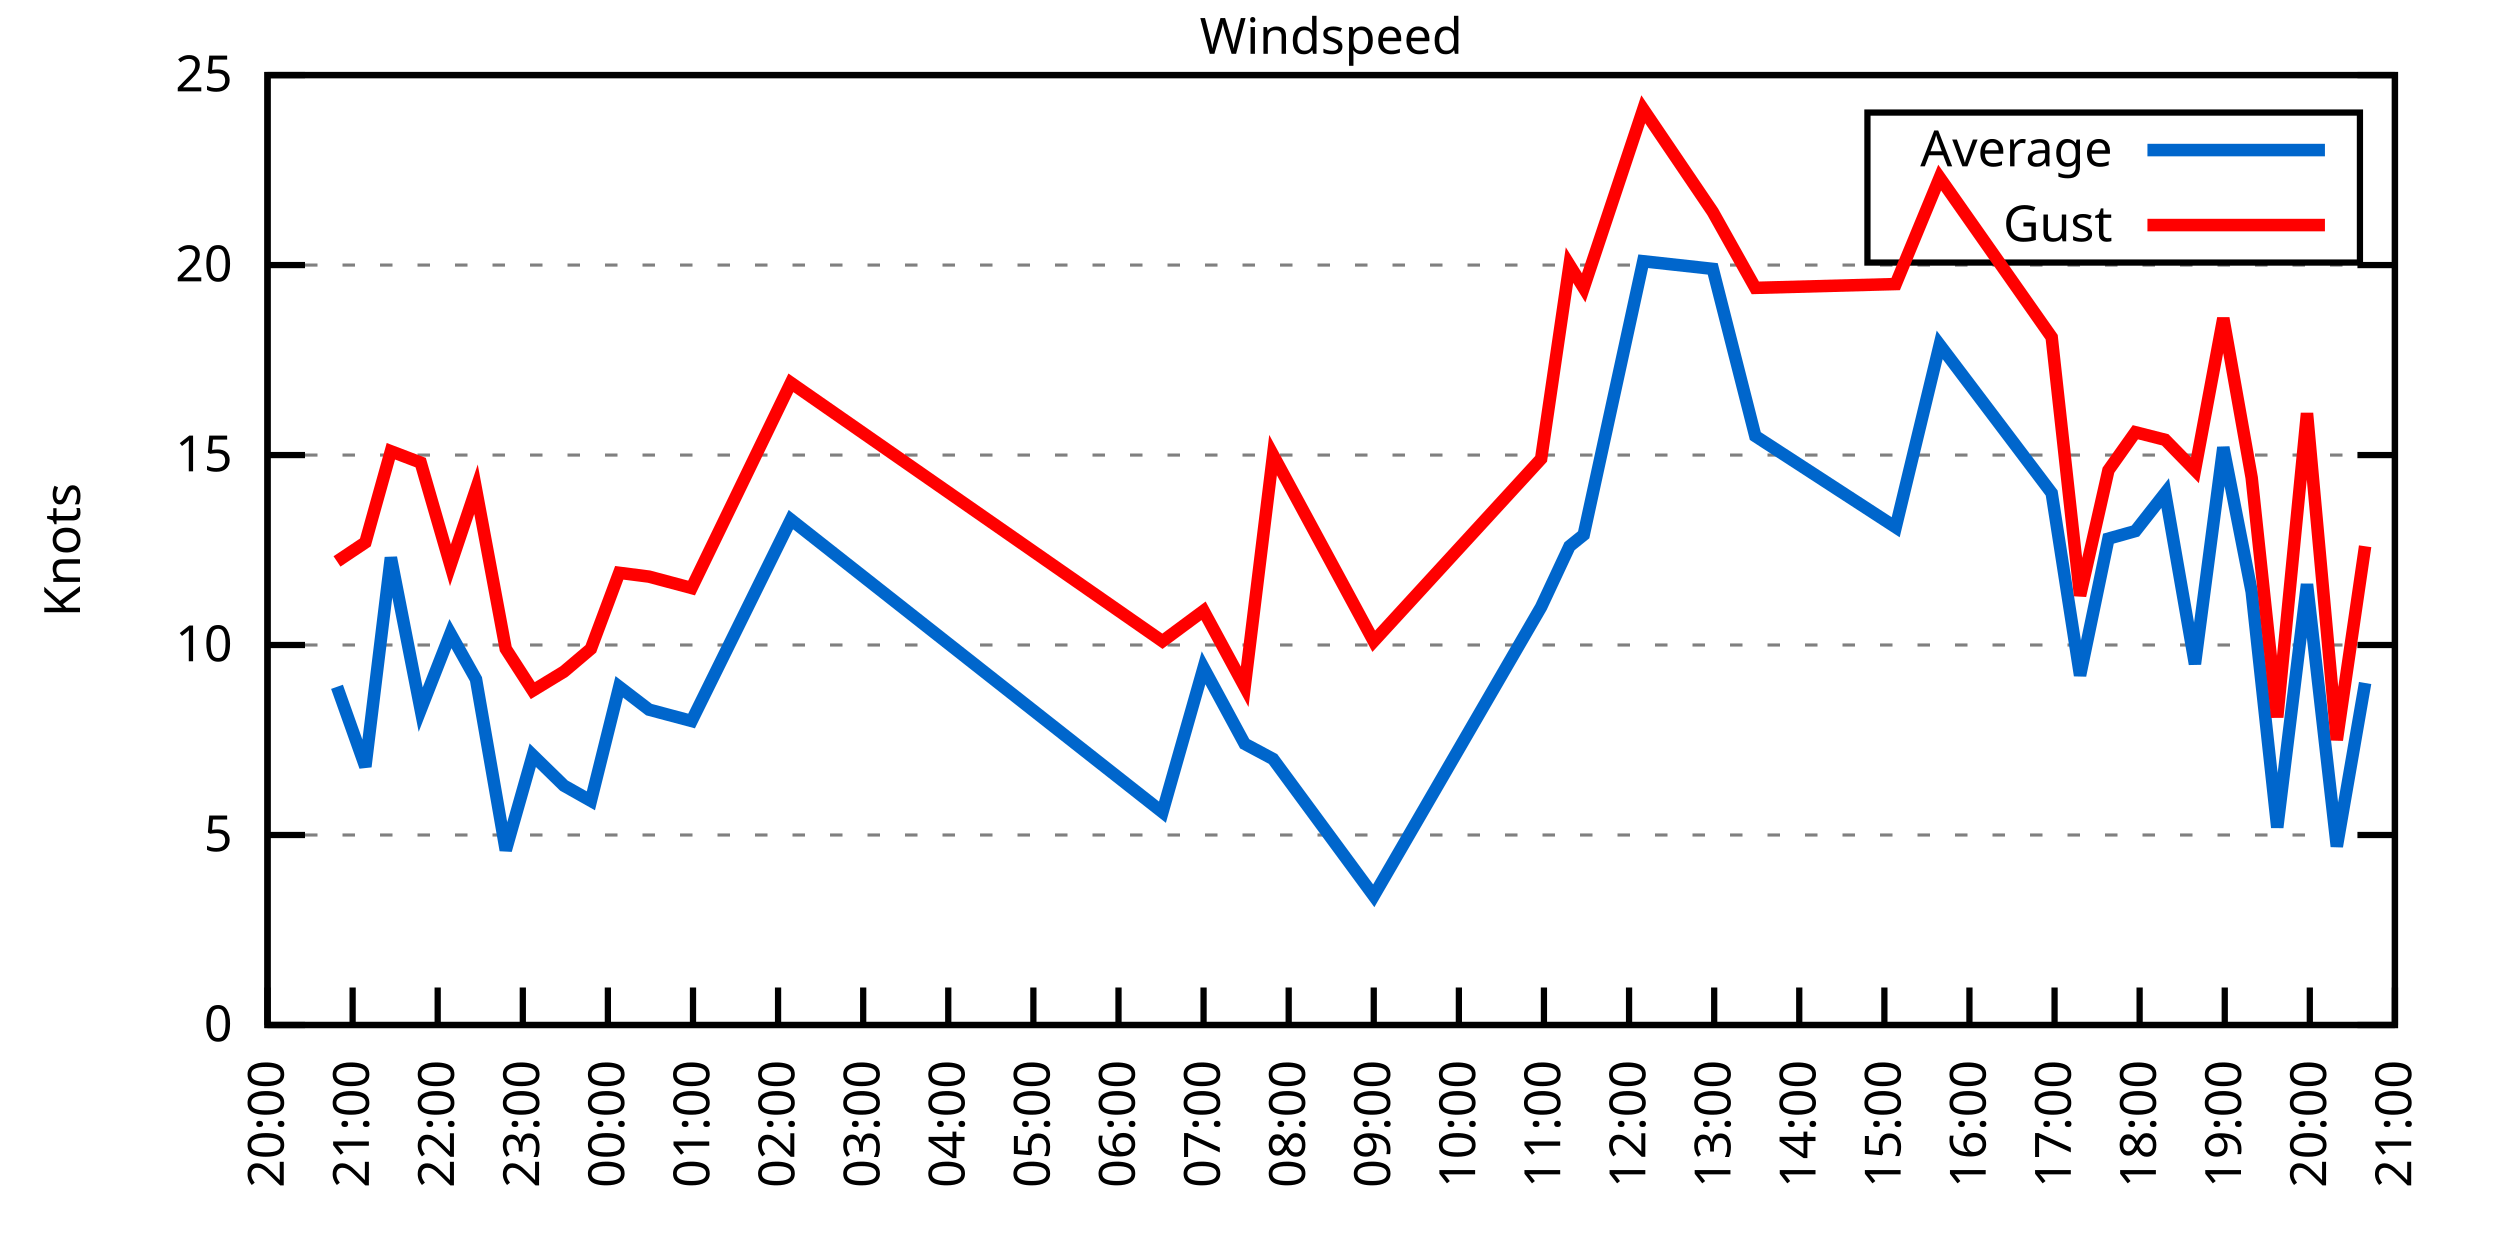
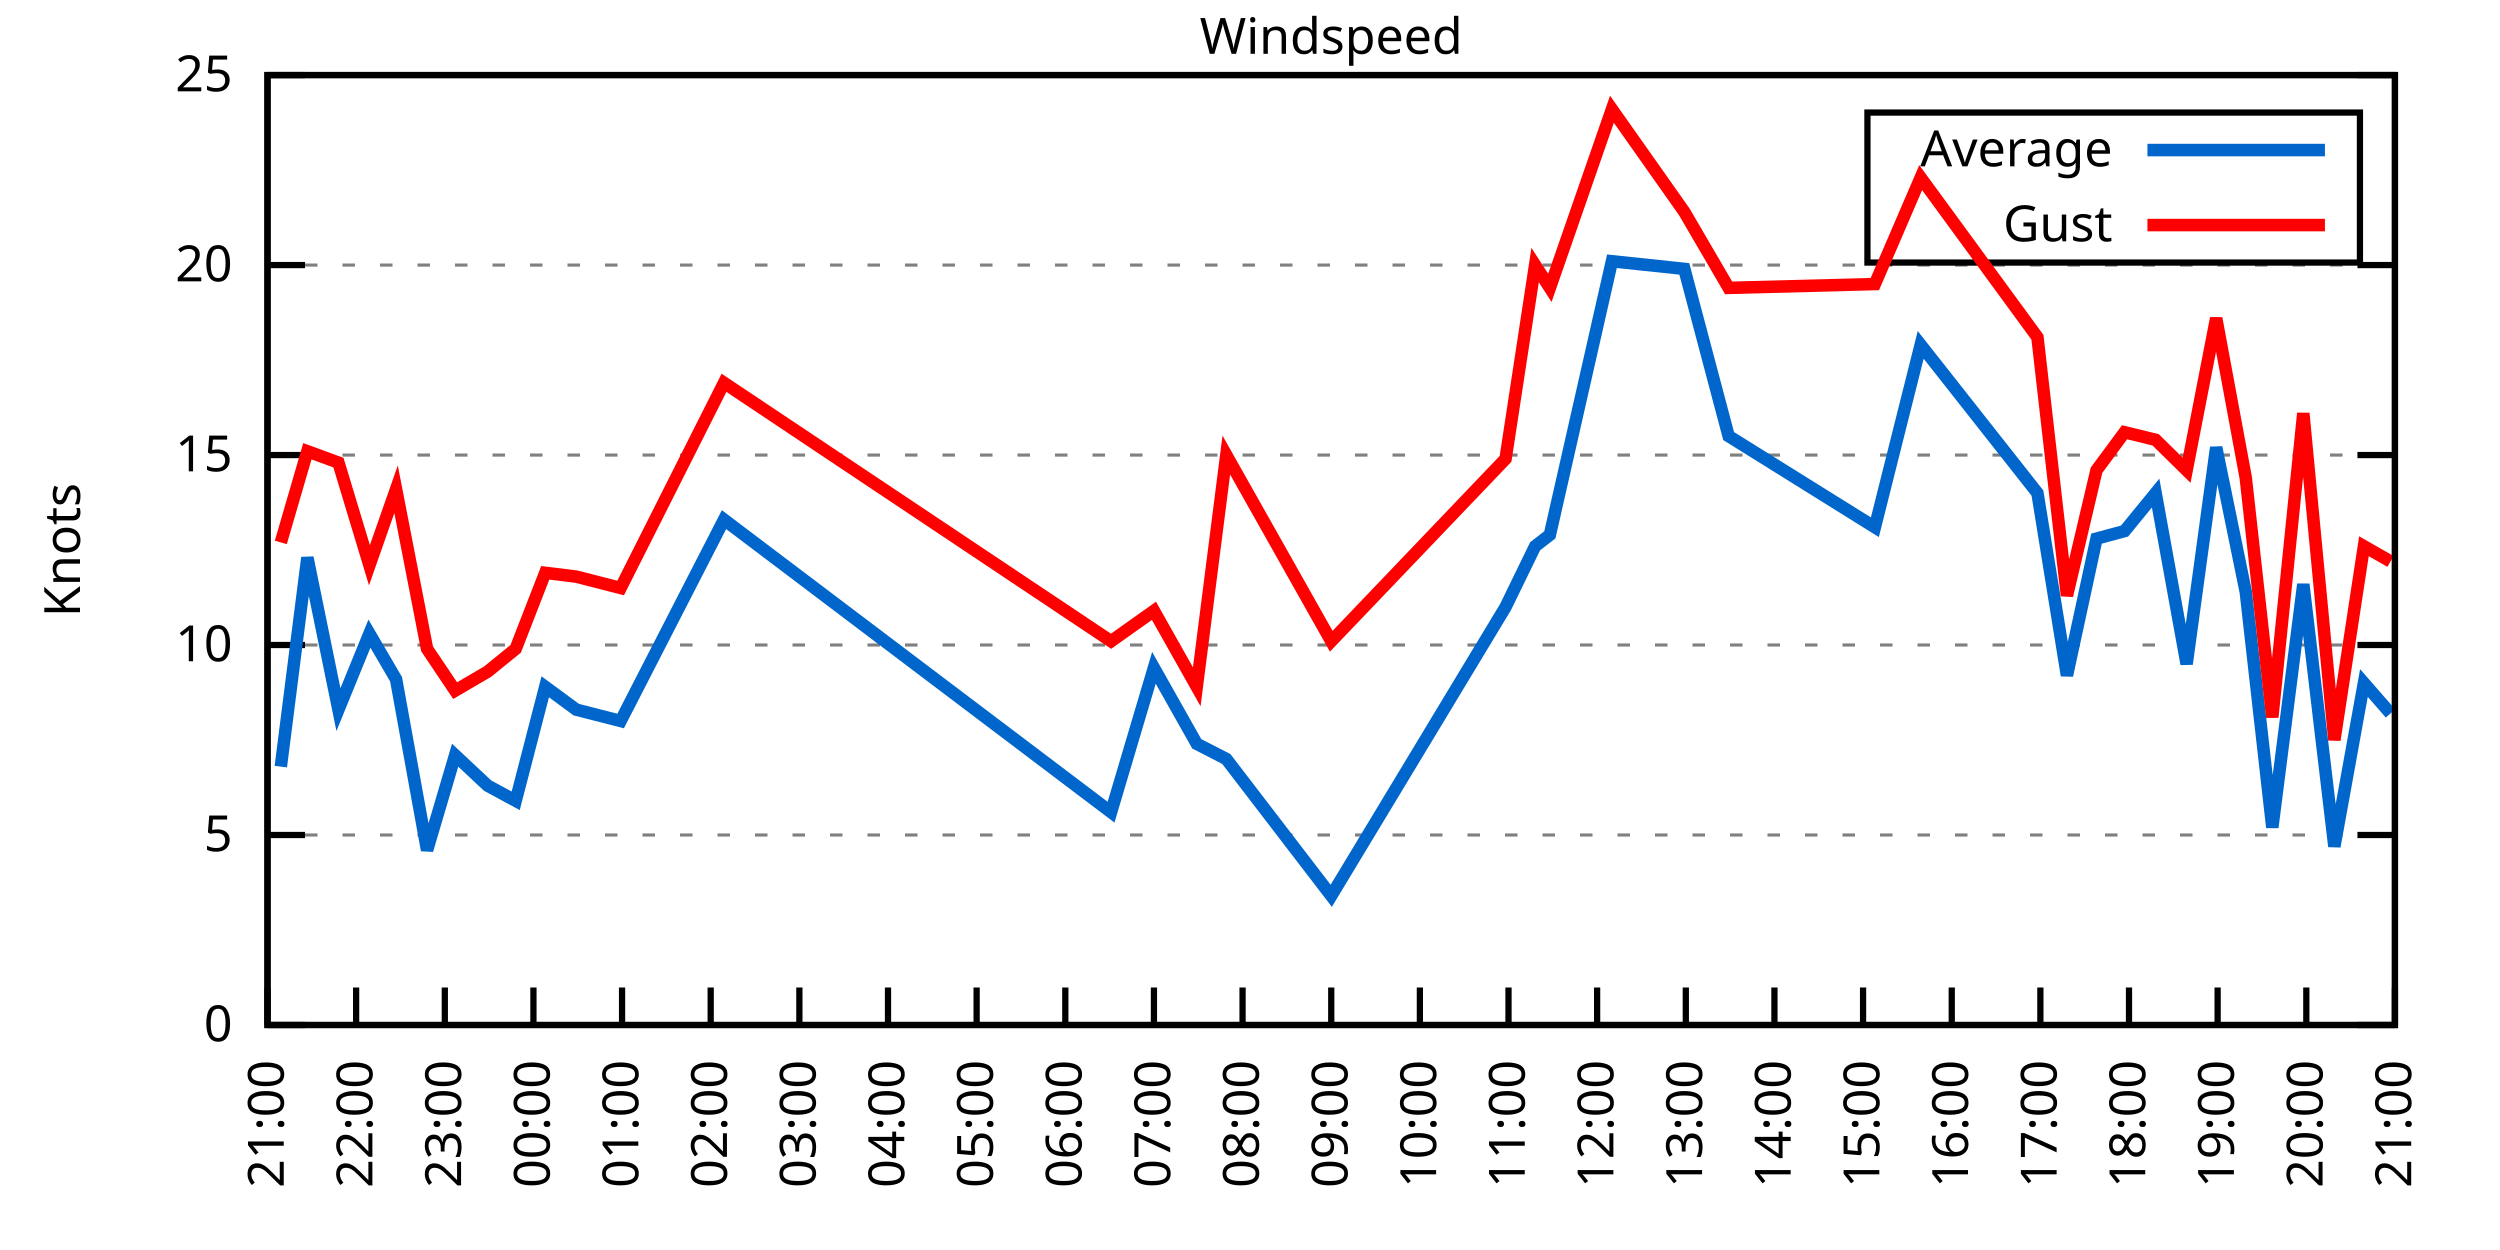
<svg xmlns="http://www.w3.org/2000/svg" xmlns:xlink="http://www.w3.org/1999/xlink" width="400" height="200" viewBox="0 0 400 200">
  <g id="gnuplot_canvas">
    <rect x="0" y="0" width="400" height="200" fill="none" />
    <defs>
      <circle id="gpDot" r="0.5" stroke-width="0.5" stroke="currentColor" />
      <path id="gpPt0" stroke-width="0.333" stroke="currentColor" d="M-1,0 h2 M0,-1 v2" />
      <path id="gpPt1" stroke-width="0.333" stroke="currentColor" d="M-1,-1 L1,1 M1,-1 L-1,1" />
      <path id="gpPt2" stroke-width="0.333" stroke="currentColor" d="M-1,0 L1,0 M0,-1 L0,1 M-1,-1 L1,1 M-1,1 L1,-1" />
      <rect id="gpPt3" stroke-width="0.333" stroke="currentColor" x="-1" y="-1" width="2" height="2" />
      <rect id="gpPt4" stroke-width="0.333" stroke="currentColor" fill="currentColor" x="-1" y="-1" width="2" height="2" />
      <circle id="gpPt5" stroke-width="0.333" stroke="currentColor" cx="0" cy="0" r="1" />
      <use xlink:href="#gpPt5" id="gpPt6" fill="currentColor" stroke="none" />
      <path id="gpPt7" stroke-width="0.333" stroke="currentColor" d="M0,-1.33 L-1.33,0.67 L1.33,0.67 z" />
      <use xlink:href="#gpPt7" id="gpPt8" fill="currentColor" stroke="none" />
      <use xlink:href="#gpPt7" id="gpPt9" stroke="currentColor" transform="rotate(180)" />
      <use xlink:href="#gpPt9" id="gpPt10" fill="currentColor" stroke="none" />
      <use xlink:href="#gpPt3" id="gpPt11" stroke="currentColor" transform="rotate(45)" />
      <use xlink:href="#gpPt11" id="gpPt12" fill="currentColor" stroke="none" />
      <path id="gpPt13" stroke-width="0.333" stroke="currentColor" d="M0,1.330 L1.265,0.411 L0.782,-1.067 L-0.782,-1.076 L-1.265,0.411 z" />
      <use xlink:href="#gpPt13" id="gpPt14" fill="currentColor" stroke="none" />
      <filter id="textbox" filterUnits="objectBoundingBox" x="0" y="0" height="1" width="1">
        <feFlood flood-color="white" flood-opacity="1" result="bgnd" />
        <feComposite in="SourceGraphic" in2="bgnd" operator="atop" />
      </filter>
      <filter id="greybox" filterUnits="objectBoundingBox" x="0" y="0" height="1" width="1">
        <feFlood flood-color="lightgrey" flood-opacity="1" result="grey" />
        <feComposite in="SourceGraphic" in2="grey" operator="atop" />
      </filter>
    </defs>
    <g fill="none" color="white" stroke="currentColor" stroke-width="1.00" stroke-linecap="butt" stroke-linejoin="miter">
</g>
    <g fill="none" color="black" stroke="currentColor" stroke-width="1.00" stroke-linecap="butt" stroke-linejoin="miter">
      <g stroke="none" shape-rendering="crispEdges">
        <polygon fill="rgb(255, 255, 255)" points="42.80,164.00 383.18,164.00 383.18,12.02 42.80,12.02 " />
      </g>
    </g>
    <g fill="none" color="black" stroke="currentColor" stroke-width="1.00" stroke-linecap="butt" stroke-linejoin="miter">
</g>
    <g fill="none" color="black" stroke="black" stroke-width="0.50" stroke-linecap="butt" stroke-linejoin="miter">
</g>
    <g fill="none" color="gray" stroke="currentColor" stroke-width="0.50" stroke-linecap="butt" stroke-linejoin="miter">
      <path stroke="gray" stroke-dasharray="2,4" class="gridline" d="M42.80,164.00 L383.19,164.00  " />
    </g>
    <g fill="none" color="gray" stroke="gray" stroke-width="1.00" stroke-linecap="butt" stroke-linejoin="miter">
</g>
    <g fill="none" color="black" stroke="currentColor" stroke-width="1.00" stroke-linecap="butt" stroke-linejoin="miter">
      <path stroke="black" d="M42.80,164.00 L48.80,164.00 M383.19,164.00 L377.19,164.00  " />
      <g transform="translate(37.20,166.60)" stroke="none" fill="black" font-family="Sans" font-size="8.00" text-anchor="end">
        <text>
          <tspan font-family="Sans"> 0</tspan>
        </text>
      </g>
    </g>
    <g fill="none" color="black" stroke="currentColor" stroke-width="1.00" stroke-linecap="butt" stroke-linejoin="miter">
</g>
    <g fill="none" color="black" stroke="black" stroke-width="0.50" stroke-linecap="butt" stroke-linejoin="miter">
</g>
    <g fill="none" color="gray" stroke="currentColor" stroke-width="0.50" stroke-linecap="butt" stroke-linejoin="miter">
      <path stroke="gray" stroke-dasharray="2,4" class="gridline" d="M42.80,133.60 L383.19,133.60  " />
    </g>
    <g fill="none" color="gray" stroke="gray" stroke-width="1.00" stroke-linecap="butt" stroke-linejoin="miter">
</g>
    <g fill="none" color="black" stroke="currentColor" stroke-width="1.00" stroke-linecap="butt" stroke-linejoin="miter">
      <path stroke="black" d="M42.80,133.60 L48.80,133.60 M383.19,133.60 L377.19,133.60  " />
      <g transform="translate(37.20,136.20)" stroke="none" fill="black" font-family="Sans" font-size="8.00" text-anchor="end">
        <text>
          <tspan font-family="Sans"> 5</tspan>
        </text>
      </g>
    </g>
    <g fill="none" color="black" stroke="currentColor" stroke-width="1.00" stroke-linecap="butt" stroke-linejoin="miter">
</g>
    <g fill="none" color="black" stroke="black" stroke-width="0.50" stroke-linecap="butt" stroke-linejoin="miter">
</g>
    <g fill="none" color="gray" stroke="currentColor" stroke-width="0.50" stroke-linecap="butt" stroke-linejoin="miter">
      <path stroke="gray" stroke-dasharray="2,4" class="gridline" d="M42.80,103.20 L383.19,103.20  " />
    </g>
    <g fill="none" color="gray" stroke="gray" stroke-width="1.00" stroke-linecap="butt" stroke-linejoin="miter">
</g>
    <g fill="none" color="black" stroke="currentColor" stroke-width="1.00" stroke-linecap="butt" stroke-linejoin="miter">
      <path stroke="black" d="M42.80,103.20 L48.80,103.20 M383.19,103.20 L377.19,103.20  " />
      <g transform="translate(37.20,105.80)" stroke="none" fill="black" font-family="Sans" font-size="8.00" text-anchor="end">
        <text>
          <tspan font-family="Sans"> 10</tspan>
        </text>
      </g>
    </g>
    <g fill="none" color="black" stroke="currentColor" stroke-width="1.00" stroke-linecap="butt" stroke-linejoin="miter">
</g>
    <g fill="none" color="black" stroke="black" stroke-width="0.50" stroke-linecap="butt" stroke-linejoin="miter">
</g>
    <g fill="none" color="gray" stroke="currentColor" stroke-width="0.50" stroke-linecap="butt" stroke-linejoin="miter">
      <path stroke="gray" stroke-dasharray="2,4" class="gridline" d="M42.80,72.81 L383.19,72.81  " />
    </g>
    <g fill="none" color="gray" stroke="gray" stroke-width="1.00" stroke-linecap="butt" stroke-linejoin="miter">
</g>
    <g fill="none" color="black" stroke="currentColor" stroke-width="1.00" stroke-linecap="butt" stroke-linejoin="miter">
      <path stroke="black" d="M42.80,72.81 L48.80,72.81 M383.19,72.81 L377.19,72.81  " />
      <g transform="translate(37.20,75.41)" stroke="none" fill="black" font-family="Sans" font-size="8.00" text-anchor="end">
        <text>
          <tspan font-family="Sans"> 15</tspan>
        </text>
      </g>
    </g>
    <g fill="none" color="black" stroke="currentColor" stroke-width="1.00" stroke-linecap="butt" stroke-linejoin="miter">
</g>
    <g fill="none" color="black" stroke="black" stroke-width="0.50" stroke-linecap="butt" stroke-linejoin="miter">
</g>
    <g fill="none" color="gray" stroke="currentColor" stroke-width="0.50" stroke-linecap="butt" stroke-linejoin="miter">
      <path stroke="gray" stroke-dasharray="2,4" class="gridline" d="M42.80,42.41 L383.19,42.41  " />
    </g>
    <g fill="none" color="gray" stroke="gray" stroke-width="1.00" stroke-linecap="butt" stroke-linejoin="miter">
</g>
    <g fill="none" color="black" stroke="currentColor" stroke-width="1.00" stroke-linecap="butt" stroke-linejoin="miter">
      <path stroke="black" d="M42.80,42.41 L48.80,42.41 M383.19,42.41 L377.19,42.41  " />
      <g transform="translate(37.20,45.01)" stroke="none" fill="black" font-family="Sans" font-size="8.00" text-anchor="end">
        <text>
          <tspan font-family="Sans"> 20</tspan>
        </text>
      </g>
    </g>
    <g fill="none" color="black" stroke="currentColor" stroke-width="1.00" stroke-linecap="butt" stroke-linejoin="miter">
</g>
    <g fill="none" color="black" stroke="black" stroke-width="0.50" stroke-linecap="butt" stroke-linejoin="miter">
</g>
    <g fill="none" color="gray" stroke="currentColor" stroke-width="0.50" stroke-linecap="butt" stroke-linejoin="miter">
      <path stroke="gray" stroke-dasharray="2,4" class="gridline" d="M42.80,12.01 L383.19,12.01  " />
    </g>
    <g fill="none" color="gray" stroke="gray" stroke-width="1.00" stroke-linecap="butt" stroke-linejoin="miter">
</g>
    <g fill="none" color="black" stroke="currentColor" stroke-width="1.00" stroke-linecap="butt" stroke-linejoin="miter">
      <path stroke="black" d="M42.80,12.01 L48.80,12.01 M383.19,12.01 L377.19,12.01  " />
      <g transform="translate(37.20,14.61)" stroke="none" fill="black" font-family="Sans" font-size="8.00" text-anchor="end">
        <text>
          <tspan font-family="Sans"> 25</tspan>
        </text>
      </g>
    </g>
    <g fill="none" color="black" stroke="currentColor" stroke-width="1.00" stroke-linecap="butt" stroke-linejoin="miter">
      <path stroke="black" d="M42.80,164.00 L42.80,158.00  " />
      <g transform="translate(45.40,169.60) rotate(270.00)" stroke="none" fill="black" font-family="Sans" font-size="8.00" text-anchor="end">
        <text>
-           <tspan font-family="Sans">20:00</tspan>
-         </text>
-       </g>
-     </g>
-     <g fill="none" color="black" stroke="currentColor" stroke-width="1.00" stroke-linecap="butt" stroke-linejoin="miter">
-       <path stroke="black" d="M56.42,164.00 L56.42,158.00  " />
-       <g transform="translate(59.02,169.60) rotate(270.00)" stroke="none" fill="black" font-family="Sans" font-size="8.00" text-anchor="end">
-         <text>
          <tspan font-family="Sans">21:00</tspan>
        </text>
      </g>
    </g>
    <g fill="none" color="black" stroke="currentColor" stroke-width="1.00" stroke-linecap="butt" stroke-linejoin="miter">
-       <path stroke="black" d="M70.03,164.00 L70.03,158.00  " />
-       <g transform="translate(72.63,169.60) rotate(270.00)" stroke="none" fill="black" font-family="Sans" font-size="8.00" text-anchor="end">
+       <path stroke="black" d="M56.98,164.00 L56.98,158.00  " />
+       <g transform="translate(59.58,169.60) rotate(270.00)" stroke="none" fill="black" font-family="Sans" font-size="8.00" text-anchor="end">
        <text>
          <tspan font-family="Sans">22:00</tspan>
        </text>
      </g>
    </g>
    <g fill="none" color="black" stroke="currentColor" stroke-width="1.00" stroke-linecap="butt" stroke-linejoin="miter">
-       <path stroke="black" d="M83.65,164.00 L83.65,158.00  " />
-       <g transform="translate(86.25,169.60) rotate(270.00)" stroke="none" fill="black" font-family="Sans" font-size="8.00" text-anchor="end">
+       <path stroke="black" d="M71.17,164.00 L71.17,158.00  " />
+       <g transform="translate(73.77,169.60) rotate(270.00)" stroke="none" fill="black" font-family="Sans" font-size="8.00" text-anchor="end">
        <text>
          <tspan font-family="Sans">23:00</tspan>
        </text>
      </g>
    </g>
    <g fill="none" color="black" stroke="currentColor" stroke-width="1.00" stroke-linecap="butt" stroke-linejoin="miter">
-       <path stroke="black" d="M97.26,164.00 L97.26,158.00  " />
-       <g transform="translate(99.86,169.60) rotate(270.00)" stroke="none" fill="black" font-family="Sans" font-size="8.00" text-anchor="end">
+       <path stroke="black" d="M85.35,164.00 L85.35,158.00  " />
+       <g transform="translate(87.95,169.60) rotate(270.00)" stroke="none" fill="black" font-family="Sans" font-size="8.00" text-anchor="end">
        <text>
          <tspan font-family="Sans">00:00</tspan>
        </text>
      </g>
    </g>
    <g fill="none" color="black" stroke="currentColor" stroke-width="1.00" stroke-linecap="butt" stroke-linejoin="miter">
-       <path stroke="black" d="M110.88,164.00 L110.88,158.00  " />
-       <g transform="translate(113.48,169.60) rotate(270.00)" stroke="none" fill="black" font-family="Sans" font-size="8.00" text-anchor="end">
+       <path stroke="black" d="M99.53,164.00 L99.53,158.00  " />
+       <g transform="translate(102.13,169.60) rotate(270.00)" stroke="none" fill="black" font-family="Sans" font-size="8.00" text-anchor="end">
        <text>
          <tspan font-family="Sans">01:00</tspan>
        </text>
      </g>
    </g>
    <g fill="none" color="black" stroke="currentColor" stroke-width="1.00" stroke-linecap="butt" stroke-linejoin="miter">
-       <path stroke="black" d="M124.49,164.00 L124.49,158.00  " />
-       <g transform="translate(127.09,169.60) rotate(270.00)" stroke="none" fill="black" font-family="Sans" font-size="8.00" text-anchor="end">
+       <path stroke="black" d="M113.71,164.00 L113.71,158.00  " />
+       <g transform="translate(116.31,169.60) rotate(270.00)" stroke="none" fill="black" font-family="Sans" font-size="8.00" text-anchor="end">
        <text>
          <tspan font-family="Sans">02:00</tspan>
        </text>
      </g>
    </g>
    <g fill="none" color="black" stroke="currentColor" stroke-width="1.00" stroke-linecap="butt" stroke-linejoin="miter">
-       <path stroke="black" d="M138.11,164.00 L138.11,158.00  " />
-       <g transform="translate(140.71,169.60) rotate(270.00)" stroke="none" fill="black" font-family="Sans" font-size="8.00" text-anchor="end">
+       <path stroke="black" d="M127.90,164.00 L127.90,158.00  " />
+       <g transform="translate(130.50,169.60) rotate(270.00)" stroke="none" fill="black" font-family="Sans" font-size="8.00" text-anchor="end">
        <text>
          <tspan font-family="Sans">03:00</tspan>
        </text>
      </g>
    </g>
    <g fill="none" color="black" stroke="currentColor" stroke-width="1.00" stroke-linecap="butt" stroke-linejoin="miter">
-       <path stroke="black" d="M151.72,164.00 L151.72,158.00  " />
-       <g transform="translate(154.32,169.60) rotate(270.00)" stroke="none" fill="black" font-family="Sans" font-size="8.00" text-anchor="end">
+       <path stroke="black" d="M142.08,164.00 L142.08,158.00  " />
+       <g transform="translate(144.68,169.60) rotate(270.00)" stroke="none" fill="black" font-family="Sans" font-size="8.00" text-anchor="end">
        <text>
          <tspan font-family="Sans">04:00</tspan>
        </text>
      </g>
    </g>
    <g fill="none" color="black" stroke="currentColor" stroke-width="1.00" stroke-linecap="butt" stroke-linejoin="miter">
-       <path stroke="black" d="M165.34,164.00 L165.34,158.00  " />
-       <g transform="translate(167.94,169.60) rotate(270.00)" stroke="none" fill="black" font-family="Sans" font-size="8.00" text-anchor="end">
+       <path stroke="black" d="M156.26,164.00 L156.26,158.00  " />
+       <g transform="translate(158.86,169.60) rotate(270.00)" stroke="none" fill="black" font-family="Sans" font-size="8.00" text-anchor="end">
        <text>
          <tspan font-family="Sans">05:00</tspan>
        </text>
      </g>
    </g>
    <g fill="none" color="black" stroke="currentColor" stroke-width="1.00" stroke-linecap="butt" stroke-linejoin="miter">
-       <path stroke="black" d="M178.96,164.00 L178.96,158.00  " />
-       <g transform="translate(181.56,169.60) rotate(270.00)" stroke="none" fill="black" font-family="Sans" font-size="8.00" text-anchor="end">
+       <path stroke="black" d="M170.45,164.00 L170.45,158.00  " />
+       <g transform="translate(173.05,169.60) rotate(270.00)" stroke="none" fill="black" font-family="Sans" font-size="8.00" text-anchor="end">
        <text>
          <tspan font-family="Sans">06:00</tspan>
        </text>
      </g>
    </g>
    <g fill="none" color="black" stroke="currentColor" stroke-width="1.00" stroke-linecap="butt" stroke-linejoin="miter">
-       <path stroke="black" d="M192.57,164.00 L192.57,158.00  " />
-       <g transform="translate(195.17,169.60) rotate(270.00)" stroke="none" fill="black" font-family="Sans" font-size="8.00" text-anchor="end">
+       <path stroke="black" d="M184.63,164.00 L184.63,158.00  " />
+       <g transform="translate(187.23,169.60) rotate(270.00)" stroke="none" fill="black" font-family="Sans" font-size="8.00" text-anchor="end">
        <text>
          <tspan font-family="Sans">07:00</tspan>
        </text>
      </g>
    </g>
    <g fill="none" color="black" stroke="currentColor" stroke-width="1.00" stroke-linecap="butt" stroke-linejoin="miter">
-       <path stroke="black" d="M206.19,164.00 L206.19,158.00  " />
-       <g transform="translate(208.79,169.60) rotate(270.00)" stroke="none" fill="black" font-family="Sans" font-size="8.00" text-anchor="end">
+       <path stroke="black" d="M198.81,164.00 L198.81,158.00  " />
+       <g transform="translate(201.41,169.60) rotate(270.00)" stroke="none" fill="black" font-family="Sans" font-size="8.00" text-anchor="end">
        <text>
          <tspan font-family="Sans">08:00</tspan>
        </text>
      </g>
    </g>
    <g fill="none" color="black" stroke="currentColor" stroke-width="1.00" stroke-linecap="butt" stroke-linejoin="miter">
-       <path stroke="black" d="M219.80,164.00 L219.80,158.00  " />
-       <g transform="translate(222.40,169.60) rotate(270.00)" stroke="none" fill="black" font-family="Sans" font-size="8.00" text-anchor="end">
+       <path stroke="black" d="M213.00,164.00 L213.00,158.00  " />
+       <g transform="translate(215.60,169.60) rotate(270.00)" stroke="none" fill="black" font-family="Sans" font-size="8.00" text-anchor="end">
        <text>
          <tspan font-family="Sans">09:00</tspan>
        </text>
      </g>
    </g>
    <g fill="none" color="black" stroke="currentColor" stroke-width="1.00" stroke-linecap="butt" stroke-linejoin="miter">
-       <path stroke="black" d="M233.42,164.00 L233.42,158.00  " />
-       <g transform="translate(236.02,169.60) rotate(270.00)" stroke="none" fill="black" font-family="Sans" font-size="8.00" text-anchor="end">
+       <path stroke="black" d="M227.18,164.00 L227.18,158.00  " />
+       <g transform="translate(229.78,169.60) rotate(270.00)" stroke="none" fill="black" font-family="Sans" font-size="8.00" text-anchor="end">
        <text>
          <tspan font-family="Sans">10:00</tspan>
        </text>
      </g>
    </g>
    <g fill="none" color="black" stroke="currentColor" stroke-width="1.00" stroke-linecap="butt" stroke-linejoin="miter">
-       <path stroke="black" d="M247.03,164.00 L247.03,158.00  " />
-       <g transform="translate(249.63,169.60) rotate(270.00)" stroke="none" fill="black" font-family="Sans" font-size="8.00" text-anchor="end">
+       <path stroke="black" d="M241.36,164.00 L241.36,158.00  " />
+       <g transform="translate(243.96,169.60) rotate(270.00)" stroke="none" fill="black" font-family="Sans" font-size="8.00" text-anchor="end">
        <text>
          <tspan font-family="Sans">11:00</tspan>
        </text>
      </g>
    </g>
    <g fill="none" color="black" stroke="currentColor" stroke-width="1.00" stroke-linecap="butt" stroke-linejoin="miter">
-       <path stroke="black" d="M260.65,164.00 L260.65,158.00  " />
-       <g transform="translate(263.25,169.60) rotate(270.00)" stroke="none" fill="black" font-family="Sans" font-size="8.00" text-anchor="end">
+       <path stroke="black" d="M255.54,164.00 L255.54,158.00  " />
+       <g transform="translate(258.14,169.60) rotate(270.00)" stroke="none" fill="black" font-family="Sans" font-size="8.00" text-anchor="end">
        <text>
          <tspan font-family="Sans">12:00</tspan>
        </text>
      </g>
    </g>
    <g fill="none" color="black" stroke="currentColor" stroke-width="1.00" stroke-linecap="butt" stroke-linejoin="miter">
-       <path stroke="black" d="M274.27,164.00 L274.27,158.00  " />
-       <g transform="translate(276.87,169.60) rotate(270.00)" stroke="none" fill="black" font-family="Sans" font-size="8.00" text-anchor="end">
+       <path stroke="black" d="M269.73,164.00 L269.73,158.00  " />
+       <g transform="translate(272.33,169.60) rotate(270.00)" stroke="none" fill="black" font-family="Sans" font-size="8.00" text-anchor="end">
        <text>
          <tspan font-family="Sans">13:00</tspan>
        </text>
      </g>
    </g>
    <g fill="none" color="black" stroke="currentColor" stroke-width="1.00" stroke-linecap="butt" stroke-linejoin="miter">
-       <path stroke="black" d="M287.88,164.00 L287.88,158.00  " />
-       <g transform="translate(290.48,169.60) rotate(270.00)" stroke="none" fill="black" font-family="Sans" font-size="8.00" text-anchor="end">
+       <path stroke="black" d="M283.91,164.00 L283.91,158.00  " />
+       <g transform="translate(286.51,169.60) rotate(270.00)" stroke="none" fill="black" font-family="Sans" font-size="8.00" text-anchor="end">
        <text>
          <tspan font-family="Sans">14:00</tspan>
        </text>
      </g>
    </g>
    <g fill="none" color="black" stroke="currentColor" stroke-width="1.00" stroke-linecap="butt" stroke-linejoin="miter">
-       <path stroke="black" d="M301.50,164.00 L301.50,158.00  " />
-       <g transform="translate(304.10,169.60) rotate(270.00)" stroke="none" fill="black" font-family="Sans" font-size="8.00" text-anchor="end">
+       <path stroke="black" d="M298.09,164.00 L298.09,158.00  " />
+       <g transform="translate(300.69,169.60) rotate(270.00)" stroke="none" fill="black" font-family="Sans" font-size="8.00" text-anchor="end">
        <text>
          <tspan font-family="Sans">15:00</tspan>
        </text>
      </g>
    </g>
    <g fill="none" color="black" stroke="currentColor" stroke-width="1.00" stroke-linecap="butt" stroke-linejoin="miter">
-       <path stroke="black" d="M315.11,164.00 L315.11,158.00  " />
-       <g transform="translate(317.71,169.60) rotate(270.00)" stroke="none" fill="black" font-family="Sans" font-size="8.00" text-anchor="end">
+       <path stroke="black" d="M312.28,164.00 L312.28,158.00  " />
+       <g transform="translate(314.88,169.60) rotate(270.00)" stroke="none" fill="black" font-family="Sans" font-size="8.00" text-anchor="end">
        <text>
          <tspan font-family="Sans">16:00</tspan>
        </text>
      </g>
    </g>
    <g fill="none" color="black" stroke="currentColor" stroke-width="1.00" stroke-linecap="butt" stroke-linejoin="miter">
-       <path stroke="black" d="M328.73,164.00 L328.73,158.00  " />
-       <g transform="translate(331.33,169.60) rotate(270.00)" stroke="none" fill="black" font-family="Sans" font-size="8.00" text-anchor="end">
+       <path stroke="black" d="M326.46,164.00 L326.46,158.00  " />
+       <g transform="translate(329.06,169.60) rotate(270.00)" stroke="none" fill="black" font-family="Sans" font-size="8.00" text-anchor="end">
        <text>
          <tspan font-family="Sans">17:00</tspan>
        </text>
      </g>
    </g>
    <g fill="none" color="black" stroke="currentColor" stroke-width="1.00" stroke-linecap="butt" stroke-linejoin="miter">
-       <path stroke="black" d="M342.34,164.00 L342.34,158.00  " />
-       <g transform="translate(344.94,169.60) rotate(270.00)" stroke="none" fill="black" font-family="Sans" font-size="8.00" text-anchor="end">
+       <path stroke="black" d="M340.64,164.00 L340.64,158.00  " />
+       <g transform="translate(343.24,169.60) rotate(270.00)" stroke="none" fill="black" font-family="Sans" font-size="8.00" text-anchor="end">
        <text>
          <tspan font-family="Sans">18:00</tspan>
        </text>
      </g>
    </g>
    <g fill="none" color="black" stroke="currentColor" stroke-width="1.00" stroke-linecap="butt" stroke-linejoin="miter">
-       <path stroke="black" d="M355.96,164.00 L355.96,158.00  " />
-       <g transform="translate(358.56,169.60) rotate(270.00)" stroke="none" fill="black" font-family="Sans" font-size="8.00" text-anchor="end">
+       <path stroke="black" d="M354.82,164.00 L354.82,158.00  " />
+       <g transform="translate(357.42,169.60) rotate(270.00)" stroke="none" fill="black" font-family="Sans" font-size="8.00" text-anchor="end">
        <text>
          <tspan font-family="Sans">19:00</tspan>
        </text>
      </g>
    </g>
    <g fill="none" color="black" stroke="currentColor" stroke-width="1.00" stroke-linecap="butt" stroke-linejoin="miter">
-       <path stroke="black" d="M369.57,164.00 L369.57,158.00  " />
-       <g transform="translate(372.17,169.60) rotate(270.00)" stroke="none" fill="black" font-family="Sans" font-size="8.00" text-anchor="end">
+       <path stroke="black" d="M369.01,164.00 L369.01,158.00  " />
+       <g transform="translate(371.61,169.60) rotate(270.00)" stroke="none" fill="black" font-family="Sans" font-size="8.00" text-anchor="end">
        <text>
          <tspan font-family="Sans">20:00</tspan>
        </text>
      </g>
    </g>
    <g fill="none" color="black" stroke="currentColor" stroke-width="1.00" stroke-linecap="butt" stroke-linejoin="miter">
      <path stroke="black" d="M383.19,164.00 L383.19,158.00  " />
      <g transform="translate(385.79,169.60) rotate(270.00)" stroke="none" fill="black" font-family="Sans" font-size="8.00" text-anchor="end">
        <text>
          <tspan font-family="Sans">21:00</tspan>
        </text>
      </g>
    </g>
    <g fill="none" color="black" stroke="currentColor" stroke-width="1.00" stroke-linecap="butt" stroke-linejoin="miter">
</g>
    <g fill="none" color="black" stroke="currentColor" stroke-width="1.00" stroke-linecap="butt" stroke-linejoin="miter">
      <path stroke="black" d="M42.80,12.01 L42.80,164.00 L383.19,164.00 L383.19,12.01 L42.80,12.01 Z  " />
    </g>
    <g fill="none" color="black" stroke="currentColor" stroke-width="1.00" stroke-linecap="butt" stroke-linejoin="miter">
</g>
    <g fill="none" color="black" stroke="currentColor" stroke-width="1.00" stroke-linecap="butt" stroke-linejoin="miter">
      <path stroke="black" d="M298.79,42.01 L298.79,18.01 L377.59,18.01 L377.59,42.01 L298.79,42.01 Z  " />
    </g>
    <g id="Windspeed_plot_1">
      <g fill="none" color="white" stroke="black" stroke-width="2.00" stroke-linecap="butt" stroke-linejoin="miter">
</g>
      <g fill="none" color="black" stroke="currentColor" stroke-width="2.00" stroke-linecap="butt" stroke-linejoin="miter">
        <g transform="translate(337.99,26.61)" stroke="none" fill="black" font-family="Sans" font-size="8.00" text-anchor="end">
          <text>
            <tspan font-family="Sans">Average</tspan>
          </text>
        </g>
      </g>
      <g fill="none" color="black" stroke="currentColor" stroke-width="2.00" stroke-linecap="butt" stroke-linejoin="miter">
-         <path stroke="rgb(  0, 102, 204)" d="M343.59,24.01 L371.99,24.01 M53.92,109.89 L58.46,122.66 L62.54,89.22 L67.31,113.54 L72.07,101.38 L76.16,108.68   L80.92,136.03 L85.24,120.83 L90.23,125.70 L94.54,128.13 L99.08,109.89 L103.84,113.54 L110.65,115.36 L126.54,83.14   L185.99,129.95 L192.57,106.85 L199.15,119.01 L203.69,121.44 L219.80,143.33 L246.58,97.12 L251.12,87.40 L253.39,85.57   L262.92,41.80 L274.04,43.02 L280.85,69.77 L303.31,84.36 L310.35,55.18 L328.27,78.89 L332.81,108.07 L337.35,86.18   L341.66,84.97 L346.43,78.89 L351.19,106.24 L355.73,71.59 L360.27,94.69 L364.36,132.39 L369.12,93.48 L373.89,135.43   L378.42,109.28  " />
+         <path stroke="rgb(  0, 102, 204)" d="M343.59,24.01 L371.99,24.01 M44.93,122.66 L49.18,89.22 L54.15,113.54 L59.11,101.38 L63.37,108.68 L68.33,136.03   L72.82,120.83 L78.02,125.70 L82.51,128.13 L87.24,109.89 L92.20,113.54 L99.30,115.36 L115.84,83.14 L177.77,129.95   L184.63,106.85 L191.48,119.01 L196.21,121.44 L213.00,143.33 L240.89,97.12 L245.62,87.40 L247.98,85.57 L257.91,41.80   L269.49,43.02 L276.58,69.77 L299.98,84.36 L307.31,55.18 L325.99,78.89 L330.71,108.07 L335.44,86.18 L339.93,84.97   L344.90,78.89 L349.86,106.24 L354.59,71.59 L359.32,94.69 L363.57,132.39 L368.53,93.48 L373.50,135.43 L378.23,109.28   L382.48,114.15  " />
      </g>
    </g>
    <g id="Windspeed_plot_2">
      <g fill="none" color="black" stroke="currentColor" stroke-width="2.00" stroke-linecap="butt" stroke-linejoin="miter">
        <g transform="translate(337.99,38.61)" stroke="none" fill="black" font-family="Sans" font-size="8.00" text-anchor="end">
          <text>
            <tspan font-family="Sans">Gust</tspan>
          </text>
        </g>
      </g>
      <g fill="none" color="black" stroke="currentColor" stroke-width="2.00" stroke-linecap="butt" stroke-linejoin="miter">
-         <path stroke="rgb(255,   0,   0)" d="M343.59,36.01 L371.99,36.01 M53.92,89.83 L58.46,86.79 L62.54,72.20 L67.31,74.02 L72.07,90.44 L76.16,78.28   L80.92,103.81 L85.24,110.50 L90.23,107.46 L94.54,103.81 L99.08,91.65 L103.84,92.26 L110.65,94.08 L126.54,61.25   L185.99,102.60 L192.57,97.73 L199.15,109.89 L203.69,72.81 L219.80,102.60 L246.58,73.41 L251.12,42.41 L253.39,46.06   L262.92,17.48 L274.04,33.90 L280.85,46.06 L303.31,45.45 L310.35,28.42 L328.27,53.96 L332.81,95.30 L337.35,75.24   L341.66,69.16 L346.43,70.37 L351.19,75.24 L355.73,50.92 L360.27,76.45 L364.36,114.76 L369.12,66.12 L373.89,118.40   L378.42,87.40  " />
+         <path stroke="rgb(255,   0,   0)" d="M343.59,36.01 L371.99,36.01 M44.93,86.79 L49.18,72.20 L54.15,74.02 L59.11,90.44 L63.37,78.28 L68.33,103.81   L72.82,110.50 L78.02,107.46 L82.51,103.81 L87.24,91.65 L92.20,92.26 L99.30,94.08 L115.84,61.25 L177.77,102.60   L184.63,97.73 L191.48,109.89 L196.21,72.81 L213.00,102.60 L240.89,73.41 L245.62,42.41 L247.98,46.06 L257.91,17.48   L269.49,33.90 L276.58,46.06 L299.98,45.45 L307.31,28.42 L325.99,53.96 L330.71,95.30 L335.44,75.24 L339.93,69.16   L344.90,70.37 L349.86,75.24 L354.59,50.92 L359.32,76.45 L363.57,114.76 L368.53,66.12 L373.50,118.40 L378.23,87.40   L382.48,89.83  " />
      </g>
    </g>
    <g fill="none" color="black" stroke="currentColor" stroke-width="2.00" stroke-linecap="butt" stroke-linejoin="miter">
</g>
    <g fill="none" color="black" stroke="black" stroke-width="1.00" stroke-linecap="butt" stroke-linejoin="miter">
</g>
    <g fill="none" color="black" stroke="currentColor" stroke-width="1.00" stroke-linecap="butt" stroke-linejoin="miter">
      <path stroke="black" d="M42.80,12.01 L42.80,164.00 L383.19,164.00 L383.19,12.01 L42.80,12.01 Z  " />
      <g transform="translate(12.80,88.01) rotate(270.00)" stroke="none" fill="black" font-family="Sans" font-size="8.00" text-anchor="middle">
        <text>
          <tspan font-family="Sans">Knots</tspan>
        </text>
      </g>
    </g>
    <g fill="none" color="black" stroke="currentColor" stroke-width="1.00" stroke-linecap="butt" stroke-linejoin="miter">
</g>
    <g fill="none" color="black" stroke="currentColor" stroke-width="1.00" stroke-linecap="butt" stroke-linejoin="miter">
      <g transform="translate(212.99,8.61)" stroke="none" fill="black" font-family="Sans" font-size="8.00" text-anchor="middle">
        <text>
          <tspan font-family="Sans">Windspeed</tspan>
        </text>
      </g>
    </g>
    <g fill="none" color="black" stroke="currentColor" stroke-width="1.00" stroke-linecap="butt" stroke-linejoin="miter">
</g>
  </g>
</svg>
